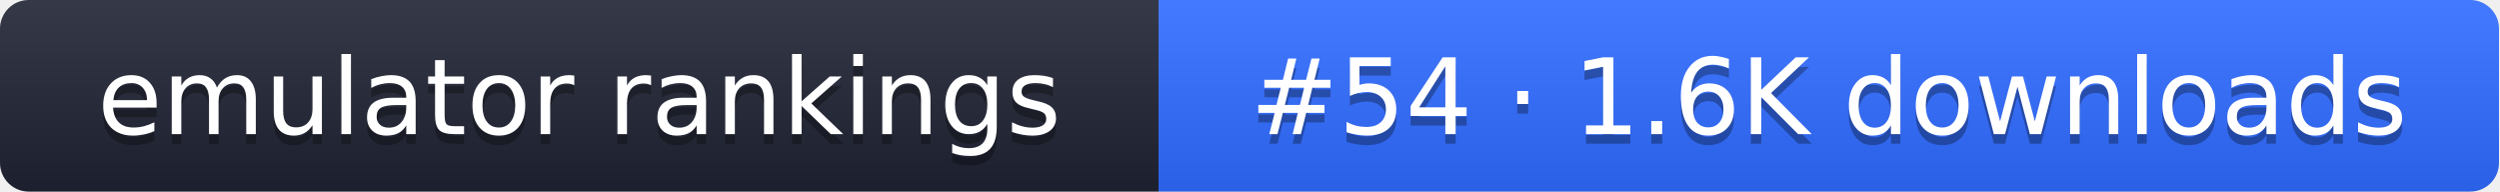
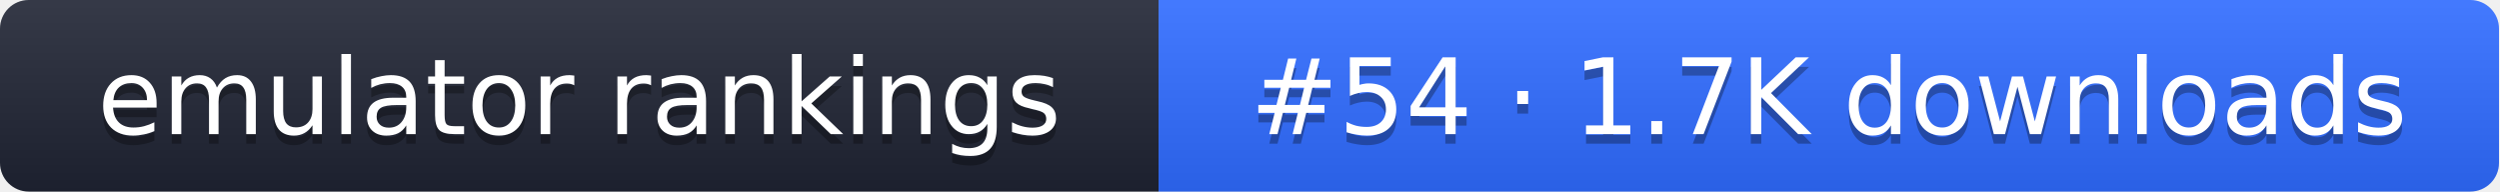
- <svg xmlns="http://www.w3.org/2000/svg" width="261" height="20" role="img" aria-label="emulator rankings: #54 · 1.6K downloads">
+ <svg xmlns="http://www.w3.org/2000/svg" width="261" height="20" role="img" aria-label="emulator rankings: #54 · 1.7K downloads">
  <linearGradient id="g" x2="0" y2="100%">
    <stop offset="0" stop-color="#fff" stop-opacity=".1" />
    <stop offset="1" stop-opacity=".1" />
  </linearGradient>
  <clipPath id="r">
    <rect width="261" height="20" rx="3" fill="#fff" />
  </clipPath>
  <g clip-path="url(#r)">
    <rect width="121" height="20" fill="#1f2433" />
    <rect x="121" width="140" height="20" fill="#2f6bff" />
    <rect width="261" height="20" fill="url(#g)" />
  </g>
  <g fill="#fff" text-anchor="middle" font-family="Verdana,DejaVu Sans,sans-serif" font-size="11">
    <text x="60.5" y="15" fill="#010101" fill-opacity=".3">emulator rankings</text>
    <text x="60.5" y="14">emulator rankings</text>
-     <text x="191" y="15" fill="#010101" fill-opacity=".3">#54 · 1.6K downloads</text>
-     <text x="191" y="14">#54 · 1.6K downloads</text>
+     <text x="191" y="15" fill="#010101" fill-opacity=".3">#54 · 1.7K downloads</text>
+     <text x="191" y="14">#54 · 1.7K downloads</text>
  </g>
</svg>
